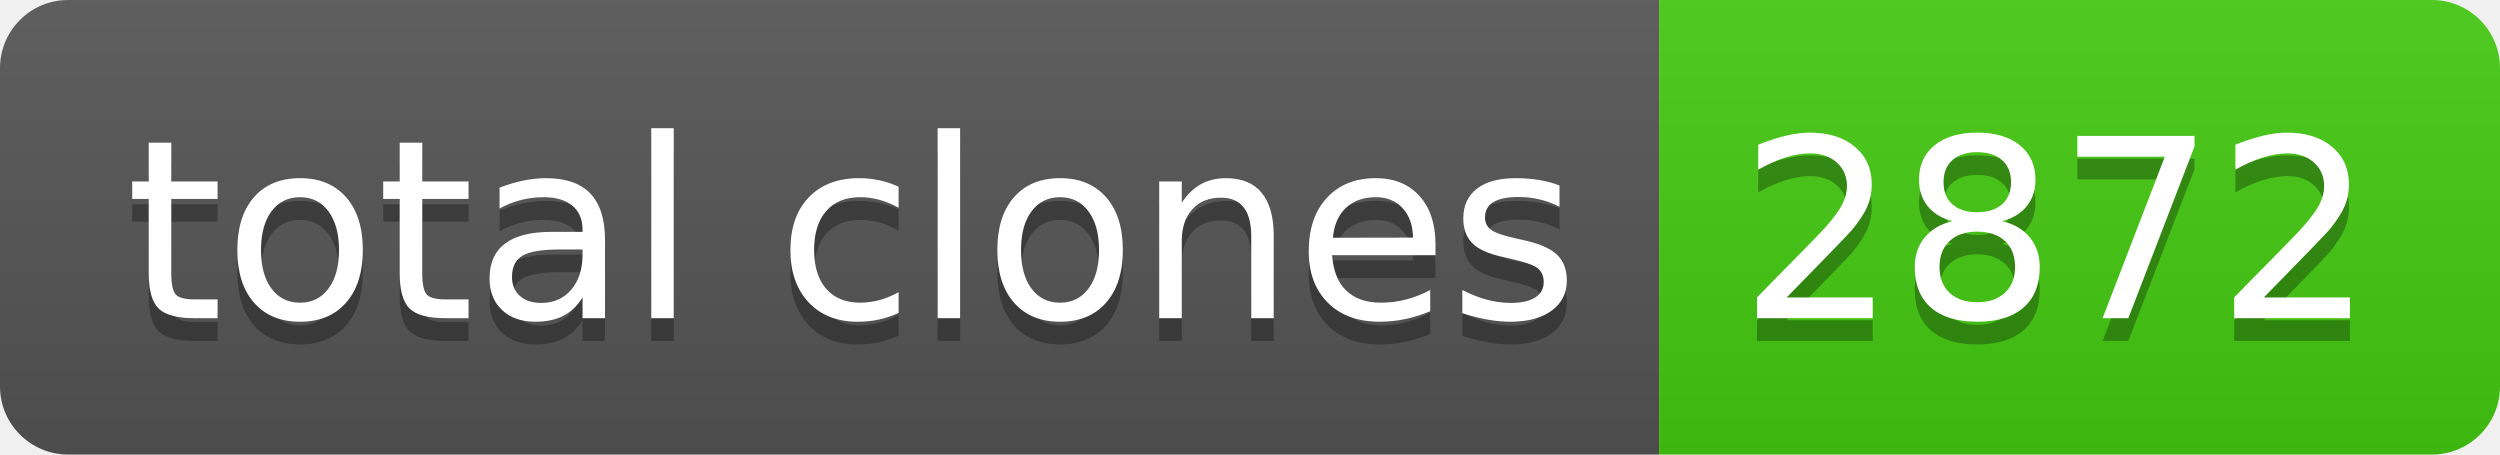
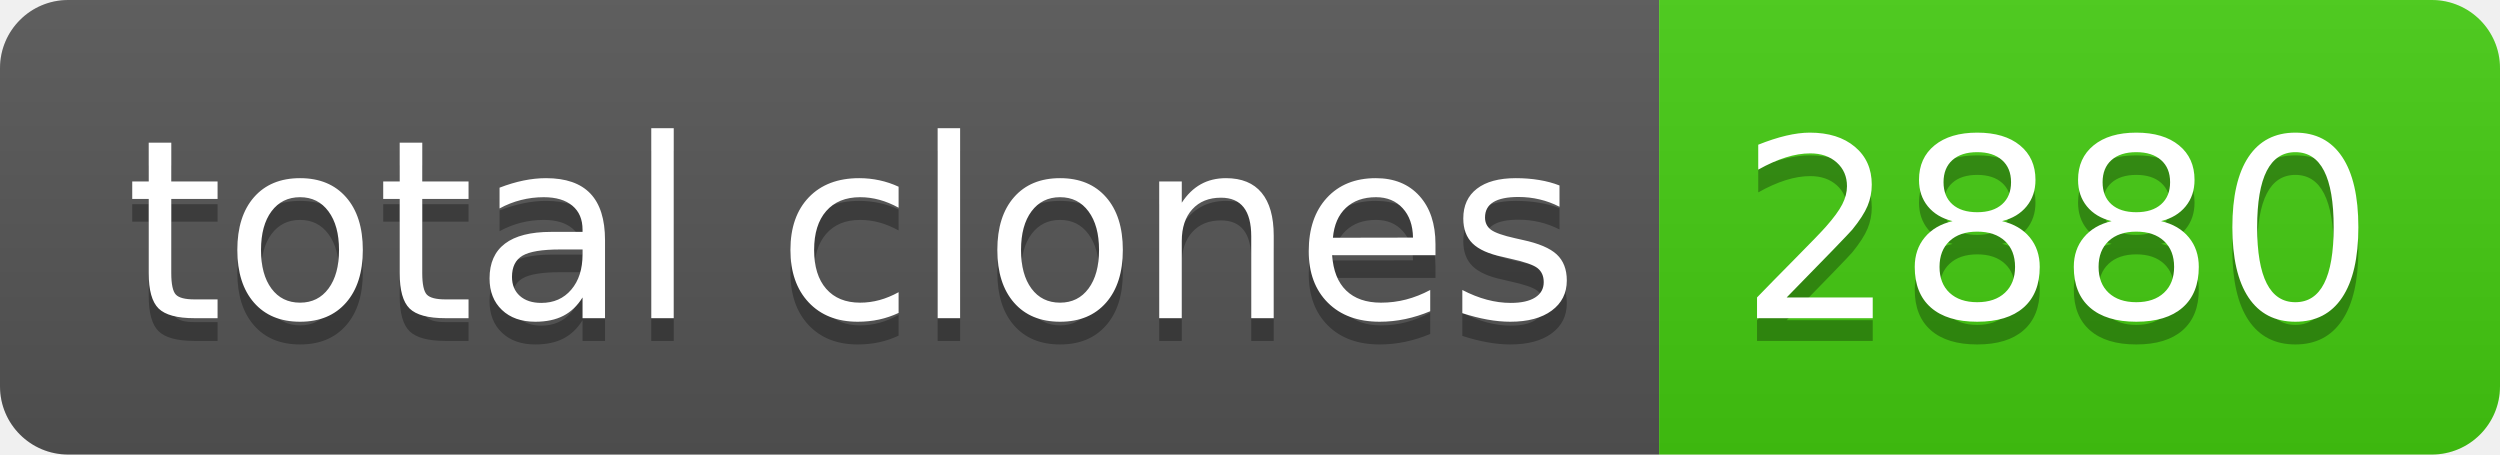
- <svg xmlns="http://www.w3.org/2000/svg" width="110" height="20" role="img" aria-label="total clones: 2872">
+ <svg xmlns="http://www.w3.org/2000/svg" width="110" height="20" role="img" aria-label="total clones: 2880">
  <linearGradient id="s" x2="0" y2="100%">
    <stop offset="0" stop-color="#bbb" stop-opacity=".1" />
    <stop offset="1" stop-opacity=".1" />
  </linearGradient>
  <clipPath id="r">
    <rect width="110" height="20" rx="3" fill="#fff" />
  </clipPath>
  <g clip-path="url(#r)">
    <rect width="73" height="20" fill="#555" />
    <rect x="73" width="37" height="20" fill="#4c1" />
    <rect width="110" height="20" fill="url(#s)" />
  </g>
  <g fill="#fff" text-anchor="middle" font-family="Verdana,Geneva,DejaVu Sans,sans-serif" text-rendering="geometricPrecision" font-size="110">
    <text aria-hidden="true" x="375" y="150" fill="#010101" fill-opacity=".3" transform="scale(.1)" textLength="630">total clones</text>
    <text x="375" y="140" transform="scale(.1)" fill="#fff" textLength="630">total clones</text>
-     <text aria-hidden="true" x="905" y="150" fill="#010101" fill-opacity=".3" transform="scale(.1)" textLength="270">2872</text>
-     <text x="905" y="140" transform="scale(.1)" fill="#fff" textLength="270">2872</text>
+     <text aria-hidden="true" x="905" y="150" fill="#010101" fill-opacity=".3" transform="scale(.1)" textLength="270">2880</text>
+     <text x="905" y="140" transform="scale(.1)" fill="#fff" textLength="270">2880</text>
  </g>
</svg>
